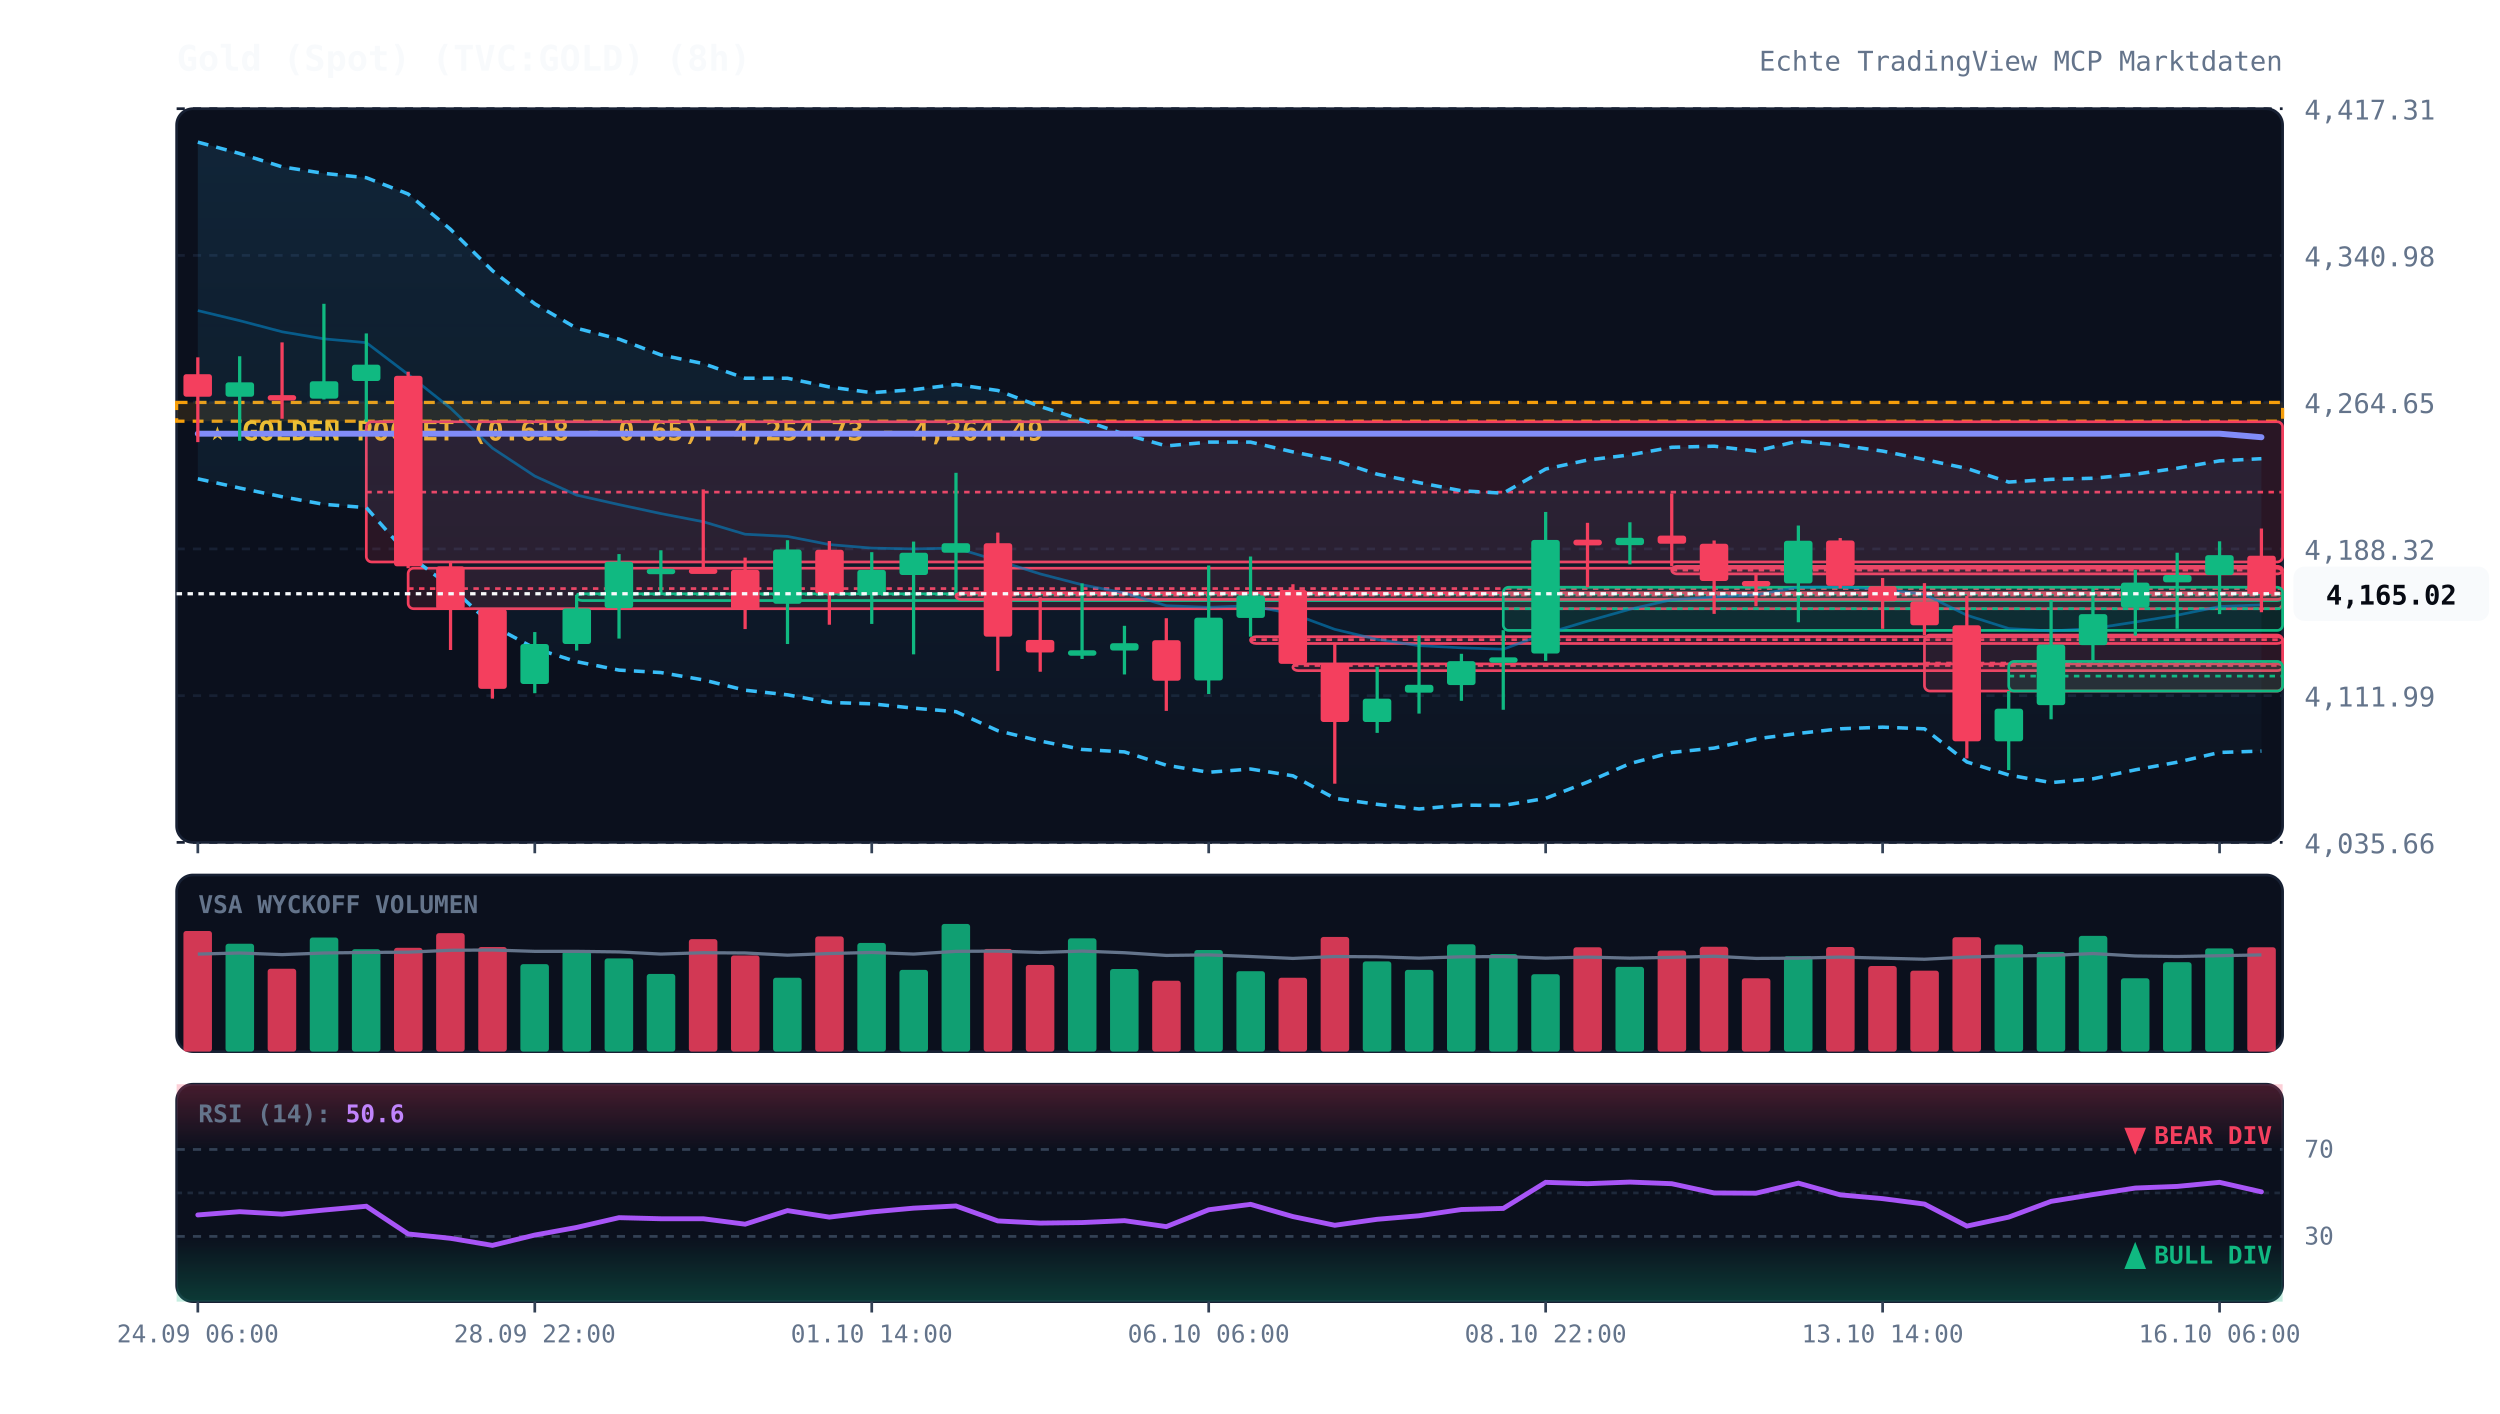
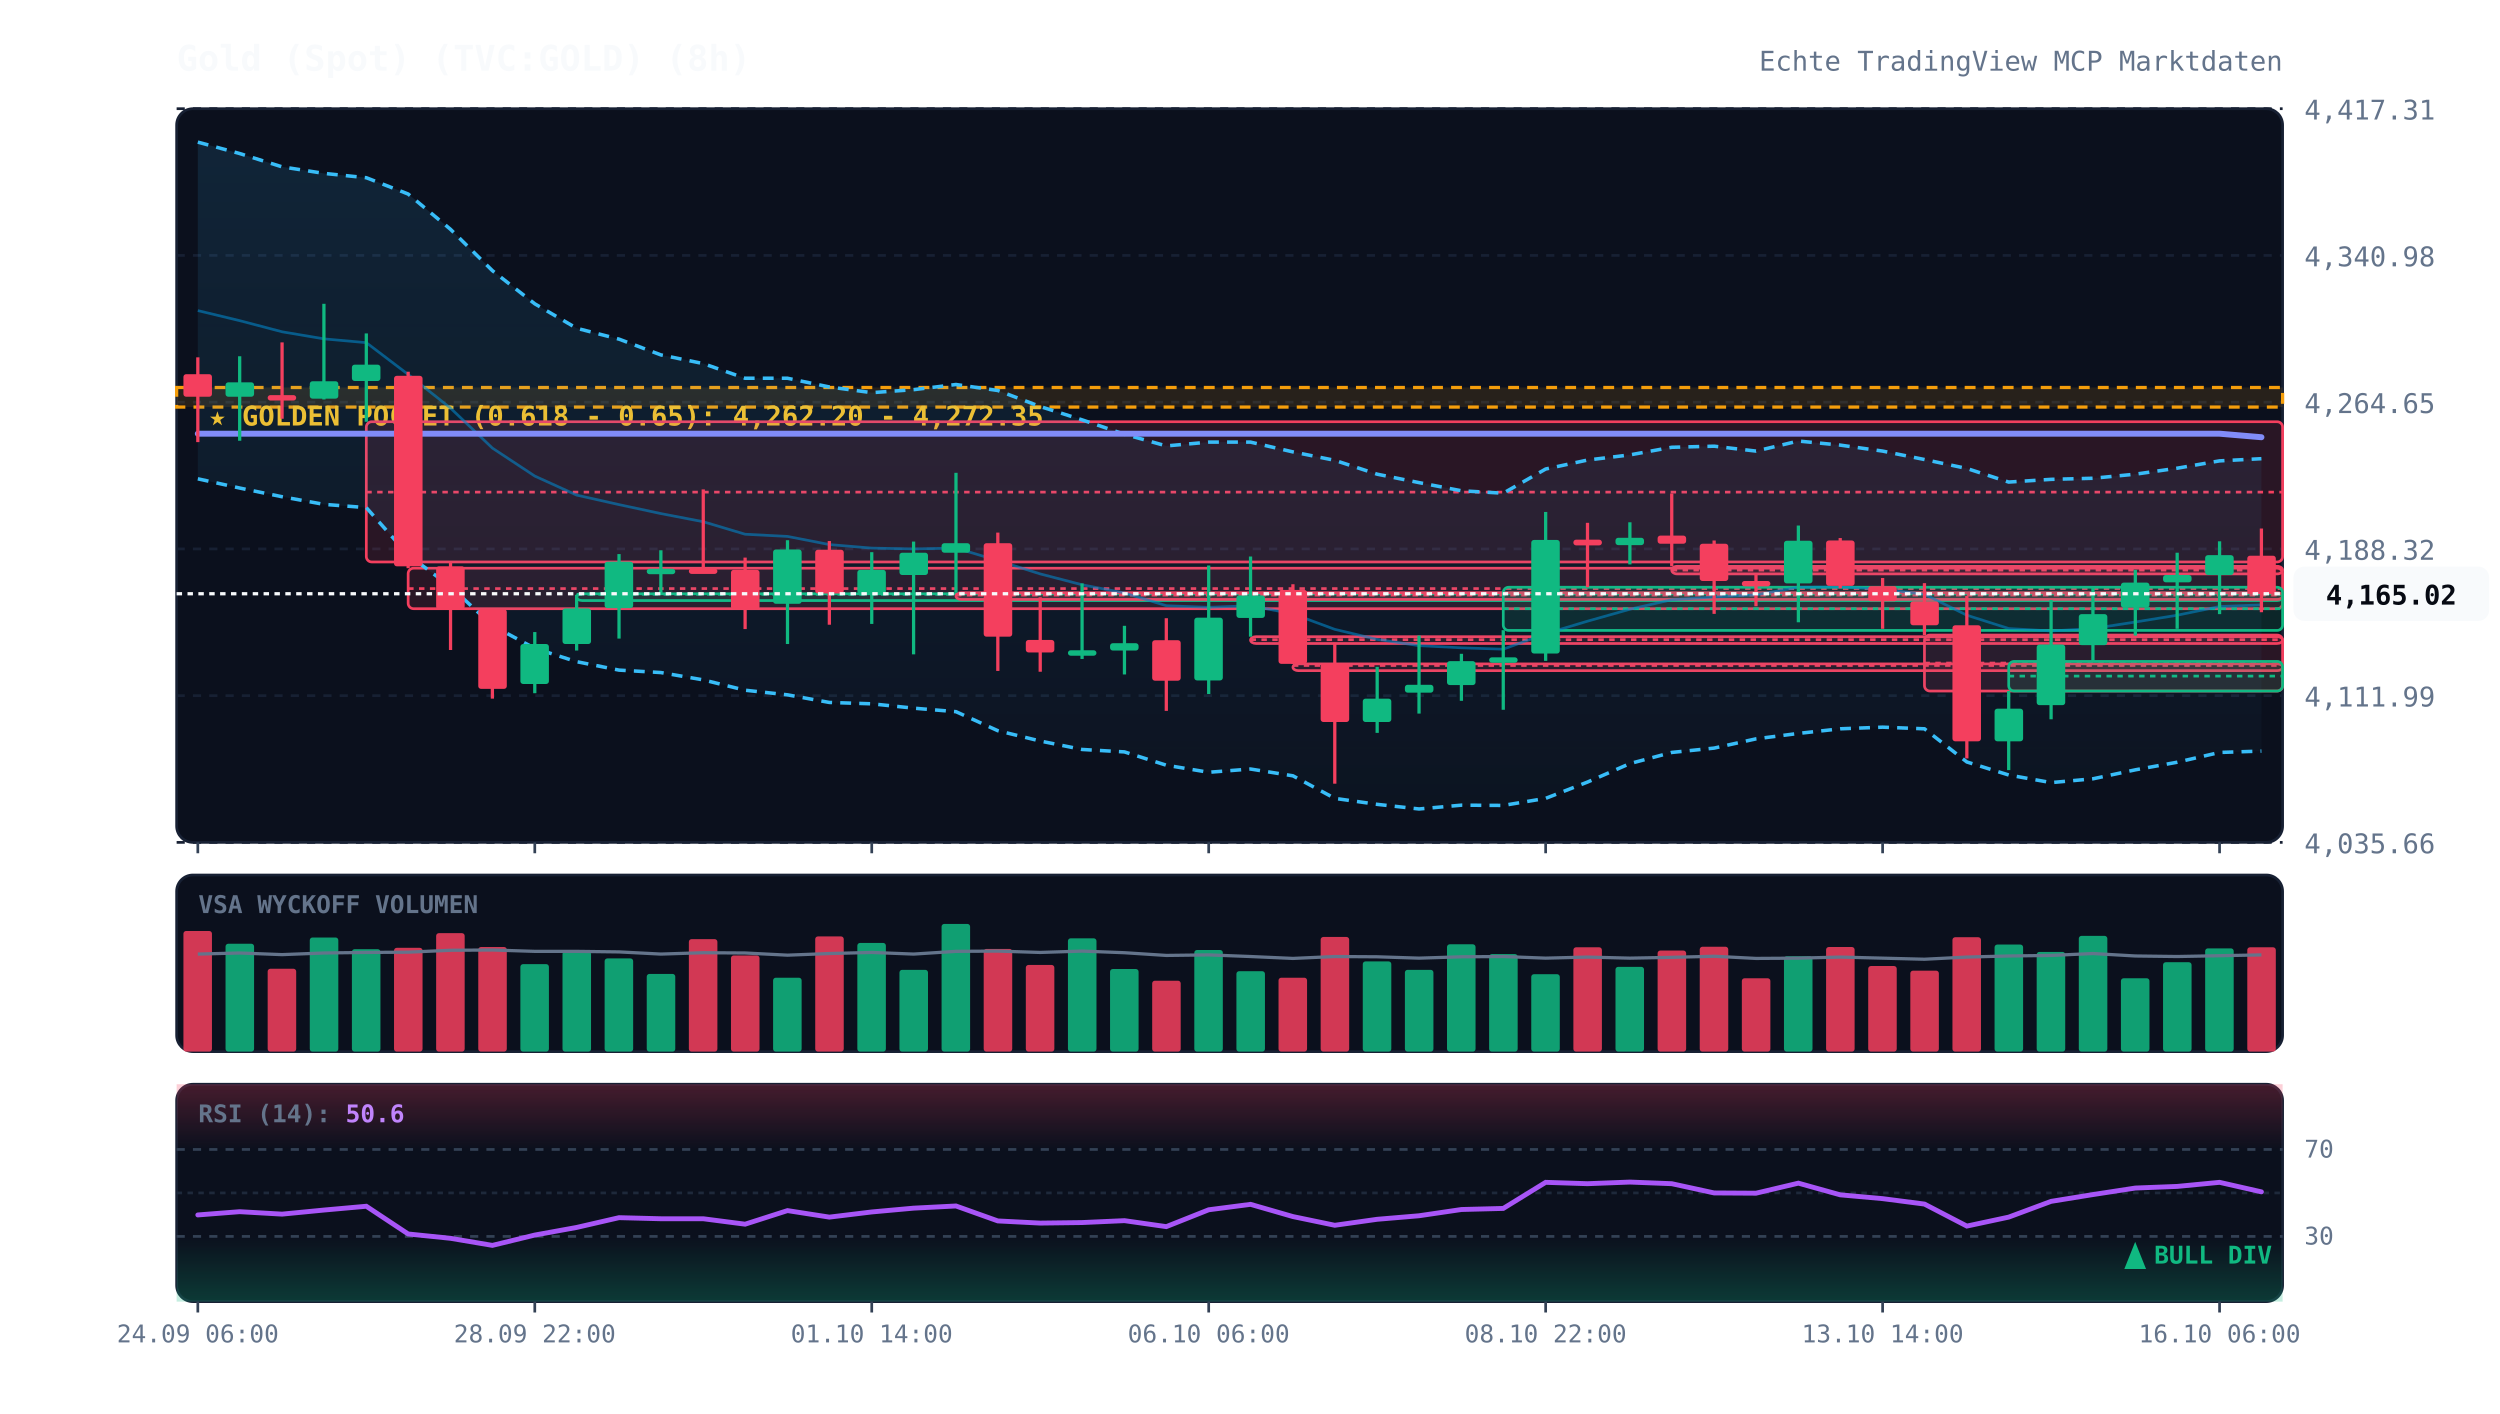
<svg xmlns="http://www.w3.org/2000/svg" viewBox="0 0 920 520" width="100%" height="100%" style="background:#070a13; font-family:'JetBrains Mono', monospace;">
  <defs>
    <linearGradient id="cloud-grad" x1="0%" y1="0%" x2="0%" y2="100%">
      <stop offset="0%" stop-color="#38bdf8" stop-opacity="0.12" />
      <stop offset="100%" stop-color="#38bdf8" stop-opacity="0.02" />
    </linearGradient>
    <linearGradient id="rsi-overbought" x1="0%" y1="0%" x2="0%" y2="100%">
      <stop offset="0%" stop-color="#f43f5e" stop-opacity="0.25" />
      <stop offset="100%" stop-color="#f43f5e" stop-opacity="0.0" />
    </linearGradient>
    <linearGradient id="rsi-oversold" x1="0%" y1="0%" x2="0%" y2="100%">
      <stop offset="0%" stop-color="#10b981" stop-opacity="0.0" />
      <stop offset="100%" stop-color="#10b981" stop-opacity="0.25" />
    </linearGradient>
  </defs>
  <rect x="65" y="40" width="775" height="270" fill="#0b101d" rx="6" stroke="#172033" stroke-width="1" />
  <rect x="65" y="322" width="775" height="65" fill="#0b101d" rx="6" stroke="#172033" stroke-width="1" />
  <rect x="65" y="399" width="775" height="80" fill="#0b101d" rx="6" stroke="#172033" stroke-width="1" />
  <line x1="65" y1="310.0" x2="840" y2="310.0" stroke="#172033" stroke-dasharray="3,3" stroke-width="1" />
  <text x="848" y="314.0" fill="#64748b" font-size="10" text-anchor="start">4,035.66</text>
  <line x1="65" y1="256.0" x2="840" y2="256.0" stroke="#172033" stroke-dasharray="3,3" stroke-width="1" />
  <text x="848" y="260.0" fill="#64748b" font-size="10" text-anchor="start">4,111.99</text>
  <line x1="65" y1="202.0" x2="840" y2="202.0" stroke="#172033" stroke-dasharray="3,3" stroke-width="1" />
  <text x="848" y="206.0" fill="#64748b" font-size="10" text-anchor="start">4,188.32</text>
  <line x1="65" y1="148.0" x2="840" y2="148.0" stroke="#172033" stroke-dasharray="3,3" stroke-width="1" />
  <text x="848" y="152.0" fill="#64748b" font-size="10" text-anchor="start">4,264.65</text>
  <line x1="65" y1="94.0" x2="840" y2="94.0" stroke="#172033" stroke-dasharray="3,3" stroke-width="1" />
  <text x="848" y="98.0" fill="#64748b" font-size="10" text-anchor="start">4,340.98</text>
  <line x1="65" y1="40.0" x2="840" y2="40.0" stroke="#172033" stroke-dasharray="3,3" stroke-width="1" />
  <text x="848" y="44.0" fill="#64748b" font-size="10" text-anchor="start">4,417.31</text>
-   <rect x="65" y="148.1" width="775" height="6.9" fill="rgba(245, 158, 11, 0.12)" stroke="#f59e0b" stroke-dasharray="4,3" stroke-width="1.2" />
-   <text x="77" y="162.1" fill="#fbbf24" font-size="10" font-weight="bold">★ GOLDEN POCKET (0.618 - 0.65): 4,254.73 - 4,264.49</text>
+   <rect x="65" y="142.6" width="775" height="7.2" fill="rgba(245, 158, 11, 0.12)" stroke="#f59e0b" stroke-dasharray="4,3" stroke-width="1.2" />
+   <text x="77" y="156.6" fill="#fbbf24" font-size="10" font-weight="bold">★ GOLDEN POCKET (0.618 - 0.65): 4,262.20 - 4,272.35</text>
  <rect x="134.8" y="155.2" width="705.2" height="51.6" fill="rgba(244, 63, 94, 0.13)" stroke="#f43f5e" stroke-width="1" rx="2" />
  <line x1="134.8" y1="181.1" x2="840" y2="181.1" stroke="#f43f5e" stroke-dasharray="2,2" stroke-width="1" />
  <rect x="150.2" y="209.1" width="689.8" height="14.9" fill="rgba(244, 63, 94, 0.13)" stroke="#f43f5e" stroke-width="1" rx="2" />
  <line x1="150.2" y1="216.6" x2="840" y2="216.6" stroke="#f43f5e" stroke-dasharray="2,2" stroke-width="1" />
  <rect x="212.2" y="218.5" width="627.8" height="2.5" fill="rgba(16, 185, 129, 0.13)" stroke="#10b981" stroke-width="1" rx="2" />
  <line x1="212.2" y1="218.7" x2="840" y2="218.7" stroke="#10b981" stroke-dasharray="2,2" stroke-width="1" />
  <rect x="351.8" y="218.1" width="488.2" height="2.5" fill="rgba(244, 63, 94, 0.13)" stroke="#f43f5e" stroke-width="1" rx="2" />
  <line x1="351.8" y1="219.0" x2="840" y2="219.0" stroke="#f43f5e" stroke-dasharray="2,2" stroke-width="1" />
  <rect x="460.2" y="234.3" width="379.8" height="2.5" fill="rgba(244, 63, 94, 0.13)" stroke="#f43f5e" stroke-width="1" rx="2" />
  <line x1="460.2" y1="235.4" x2="840" y2="235.4" stroke="#f43f5e" stroke-dasharray="2,2" stroke-width="1" />
  <rect x="475.8" y="244.3" width="364.2" height="2.5" fill="rgba(244, 63, 94, 0.13)" stroke="#f43f5e" stroke-width="1" rx="2" />
  <line x1="475.8" y1="244.9" x2="840" y2="244.9" stroke="#f43f5e" stroke-dasharray="2,2" stroke-width="1" />
  <rect x="553.2" y="216.1" width="286.8" height="15.9" fill="rgba(16, 185, 129, 0.13)" stroke="#10b981" stroke-width="1" rx="2" />
  <line x1="553.2" y1="224.0" x2="840" y2="224.0" stroke="#10b981" stroke-dasharray="2,2" stroke-width="1" />
  <rect x="615.2" y="208.4" width="224.8" height="2.8" fill="rgba(244, 63, 94, 0.13)" stroke="#f43f5e" stroke-width="1" rx="2" />
  <line x1="615.2" y1="209.8" x2="840" y2="209.8" stroke="#f43f5e" stroke-dasharray="2,2" stroke-width="1" />
  <rect x="708.2" y="233.7" width="131.8" height="20.6" fill="rgba(244, 63, 94, 0.13)" stroke="#f43f5e" stroke-width="1" rx="2" />
  <line x1="708.2" y1="244.0" x2="840" y2="244.0" stroke="#f43f5e" stroke-dasharray="2,2" stroke-width="1" />
  <rect x="739.2" y="243.4" width="100.8" height="10.9" fill="rgba(16, 185, 129, 0.13)" stroke="#10b981" stroke-width="1" rx="2" />
  <line x1="739.2" y1="248.8" x2="840" y2="248.8" stroke="#10b981" stroke-dasharray="2,2" stroke-width="1" />
  <polygon points="72.8,52.3 88.2,56.5 103.8,61.4 119.2,63.8 134.8,65.4 150.2,71.4 165.8,84.4 181.2,99.6 196.8,111.8 212.2,120.8 227.8,124.8 243.2,130.6 258.8,133.8 274.2,139.2 289.8,139.2 305.2,142.4 320.8,144.5 336.2,143.4 351.8,141.5 367.2,143.7 382.8,149.6 398.2,154.5 413.8,159.8 429.2,164.1 444.8,162.7 460.2,162.7 475.8,166.3 491.2,169.4 506.8,174.5 522.2,177.6 537.8,180.6 553.2,181.5 568.8,172.6 584.2,169.3 599.8,167.4 615.2,164.6 630.8,164.2 646.2,166.0 661.8,162.3 677.2,163.8 692.8,166.0 708.2,169.1 723.8,172.4 739.2,177.4 754.8,176.4 770.2,176.0 785.8,174.5 801.2,172.3 816.8,169.6 832.2,168.8 832.2,276.4 816.8,276.9 801.2,280.5 785.8,283.3 770.2,286.6 754.8,288.0 739.2,285.2 723.8,280.4 708.2,268.2 692.8,267.6 677.2,268.2 661.8,269.9 646.2,271.9 630.8,275.3 615.2,276.9 599.8,281.0 584.2,287.8 568.8,293.8 553.2,296.4 537.8,296.3 522.2,297.7 506.8,296.0 491.2,293.8 475.8,285.5 460.2,283.0 444.8,284.2 429.2,281.6 413.8,276.7 398.2,275.8 382.8,272.7 367.2,268.9 351.8,261.9 336.2,260.6 320.8,259.0 305.2,258.5 289.8,255.7 274.2,254.0 258.8,250.2 243.2,247.5 227.8,246.6 212.2,243.5 196.8,238.6 181.2,230.2 165.8,215.9 150.2,204.2 134.8,186.8 119.2,185.6 103.8,182.8 88.2,179.6 72.8,176.2" fill="url(#cloud-grad)" />
  <polyline points="72.8,52.3 88.2,56.5 103.8,61.4 119.2,63.8 134.8,65.4 150.2,71.4 165.8,84.4 181.2,99.6 196.8,111.8 212.2,120.8 227.8,124.8 243.2,130.6 258.8,133.8 274.2,139.2 289.8,139.2 305.2,142.4 320.8,144.5 336.2,143.4 351.8,141.5 367.2,143.7 382.8,149.6 398.2,154.5 413.8,159.8 429.2,164.1 444.8,162.7 460.2,162.7 475.8,166.3 491.2,169.4 506.8,174.5 522.2,177.6 537.8,180.6 553.2,181.5 568.8,172.6 584.2,169.3 599.8,167.4 615.2,164.6 630.8,164.2 646.2,166.0 661.8,162.3 677.2,163.8 692.8,166.0 708.2,169.1 723.8,172.4 739.2,177.4 754.8,176.4 770.2,176.0 785.8,174.5 801.2,172.3 816.8,169.6 832.2,168.8" fill="none" stroke="#38bdf8" stroke-width="1.3" stroke-dasharray="4,3" />
  <polyline points="72.8,176.2 88.2,179.6 103.8,182.8 119.2,185.6 134.8,186.8 150.2,204.2 165.8,215.9 181.2,230.2 196.8,238.6 212.2,243.5 227.8,246.6 243.2,247.5 258.8,250.2 274.2,254.0 289.8,255.7 305.2,258.5 320.8,259.0 336.2,260.6 351.8,261.9 367.2,268.9 382.8,272.7 398.2,275.8 413.8,276.7 429.2,281.6 444.8,284.2 460.2,283.0 475.8,285.5 491.2,293.8 506.8,296.0 522.2,297.7 537.8,296.3 553.2,296.4 568.8,293.8 584.2,287.8 599.8,281.0 615.2,276.9 630.8,275.3 646.2,271.9 661.8,269.9 677.2,268.2 692.8,267.6 708.2,268.2 723.8,280.4 739.2,285.2 754.8,288.0 770.2,286.6 785.8,283.3 801.2,280.5 816.8,276.9 832.2,276.4" fill="none" stroke="#38bdf8" stroke-width="1.3" stroke-dasharray="4,3" />
  <polyline points="72.8,114.3 88.2,118.0 103.8,122.1 119.2,124.7 134.8,126.1 150.2,137.8 165.8,150.2 181.2,164.9 196.8,175.2 212.2,182.2 227.8,185.7 243.2,189.0 258.8,192.0 274.2,196.6 289.8,197.4 305.2,200.4 320.8,201.7 336.2,202.0 351.8,201.7 367.2,206.3 382.8,211.2 398.2,215.2 413.8,218.2 429.2,222.9 444.8,223.5 460.2,222.9 475.8,225.9 491.2,231.6 506.8,235.3 522.2,237.6 537.8,238.4 553.2,238.9 568.8,233.2 584.2,228.6 599.8,224.2 615.2,220.7 630.8,219.7 646.2,218.9 661.8,216.1 677.2,216.0 692.8,216.8 708.2,218.7 723.8,226.4 739.2,231.3 754.8,232.2 770.2,231.3 785.8,228.9 801.2,226.4 816.8,223.2 832.2,222.6" fill="none" stroke="#0284c7" stroke-width="1.0" stroke-opacity="0.6" />
  <polyline points="72.8,159.6 88.2,159.6 103.8,159.6 119.2,159.6 134.8,159.6 150.2,159.6 165.8,159.6 181.2,159.6 196.8,159.6 212.2,159.6 227.8,159.6 243.2,159.6 258.8,159.6 274.2,159.6 289.8,159.6 305.2,159.6 320.8,159.6 336.2,159.6 351.8,159.6 367.2,159.6 382.8,159.6 398.2,159.6 413.8,159.6 429.2,159.6 444.8,159.6 460.2,159.6 475.8,159.6 491.2,159.6 506.8,159.6 522.2,159.6 537.8,159.6 553.2,159.6 568.8,159.6 584.2,159.6 599.8,159.6 615.2,159.6 630.8,159.6 646.2,159.6 661.8,159.6 677.2,159.6 692.8,159.6 708.2,159.6 723.8,159.6 739.2,159.6 754.8,159.6 770.2,159.6 785.8,159.6 801.2,159.6 816.8,159.6 832.2,160.9" fill="none" stroke="#818cf8" stroke-width="2.2" stroke-linecap="round" />
  <line x1="72.8" y1="131.5" x2="72.8" y2="162.7" stroke="#f43f5e" stroke-width="1.2" />
  <rect x="67.5" y="137.7" width="10.5" height="8.3" fill="#f43f5e" rx="1" />
  <line x1="88.2" y1="131.1" x2="88.2" y2="162.2" stroke="#10b981" stroke-width="1.2" />
  <rect x="83.0" y="140.7" width="10.5" height="5.3" fill="#10b981" rx="1" />
  <line x1="103.8" y1="126.0" x2="103.8" y2="154.1" stroke="#f43f5e" stroke-width="1.2" />
  <rect x="98.5" y="145.4" width="10.5" height="2.0" fill="#f43f5e" rx="1" />
  <line x1="119.2" y1="111.8" x2="119.2" y2="147.0" stroke="#10b981" stroke-width="1.2" />
  <rect x="114.0" y="140.3" width="10.5" height="6.4" fill="#10b981" rx="1" />
  <line x1="134.8" y1="122.7" x2="134.8" y2="155.2" stroke="#10b981" stroke-width="1.2" />
  <rect x="129.5" y="134.2" width="10.5" height="6.0" fill="#10b981" rx="1" />
  <line x1="150.2" y1="136.8" x2="150.2" y2="209.1" stroke="#f43f5e" stroke-width="1.2" />
  <rect x="145.0" y="138.3" width="10.5" height="70.1" fill="#f43f5e" rx="1" />
  <line x1="165.8" y1="206.9" x2="165.8" y2="239.2" stroke="#f43f5e" stroke-width="1.2" />
  <rect x="160.5" y="208.4" width="10.5" height="15.8" fill="#f43f5e" rx="1" />
  <line x1="181.2" y1="224.0" x2="181.2" y2="257.1" stroke="#f43f5e" stroke-width="1.2" />
  <rect x="176.0" y="224.2" width="10.5" height="29.3" fill="#f43f5e" rx="1" />
  <line x1="196.8" y1="232.6" x2="196.8" y2="255.1" stroke="#10b981" stroke-width="1.2" />
  <rect x="191.5" y="237.0" width="10.5" height="14.7" fill="#10b981" rx="1" />
  <line x1="212.2" y1="218.9" x2="212.2" y2="239.4" stroke="#10b981" stroke-width="1.2" />
  <rect x="207.0" y="223.9" width="10.5" height="13.1" fill="#10b981" rx="1" />
  <line x1="227.8" y1="203.9" x2="227.8" y2="235.0" stroke="#10b981" stroke-width="1.2" />
  <rect x="222.5" y="206.7" width="10.5" height="17.1" fill="#10b981" rx="1" />
  <line x1="243.2" y1="202.5" x2="243.2" y2="218.5" stroke="#10b981" stroke-width="1.2" />
  <rect x="238.0" y="209.3" width="10.5" height="2.0" fill="#10b981" rx="1" />
  <line x1="258.8" y1="180.1" x2="258.8" y2="210.9" stroke="#f43f5e" stroke-width="1.2" />
  <rect x="253.5" y="209.2" width="10.5" height="2.0" fill="#f43f5e" rx="1" />
  <line x1="274.2" y1="205.2" x2="274.2" y2="231.5" stroke="#f43f5e" stroke-width="1.2" />
  <rect x="269.0" y="209.7" width="10.5" height="14.6" fill="#f43f5e" rx="1" />
  <line x1="289.8" y1="198.8" x2="289.8" y2="237.0" stroke="#10b981" stroke-width="1.2" />
  <rect x="284.5" y="202.2" width="10.5" height="20.0" fill="#10b981" rx="1" />
  <line x1="305.2" y1="199.1" x2="305.2" y2="229.9" stroke="#f43f5e" stroke-width="1.2" />
  <rect x="300.0" y="202.3" width="10.5" height="16.1" fill="#f43f5e" rx="1" />
  <line x1="320.8" y1="203.2" x2="320.8" y2="229.6" stroke="#10b981" stroke-width="1.2" />
  <rect x="315.5" y="209.7" width="10.5" height="8.8" fill="#10b981" rx="1" />
  <line x1="336.2" y1="199.3" x2="336.2" y2="240.8" stroke="#10b981" stroke-width="1.2" />
  <rect x="331.0" y="203.4" width="10.5" height="8.2" fill="#10b981" rx="1" />
  <line x1="351.8" y1="174.0" x2="351.8" y2="218.1" stroke="#10b981" stroke-width="1.2" />
  <rect x="346.5" y="199.9" width="10.5" height="3.5" fill="#10b981" rx="1" />
  <line x1="367.2" y1="196.0" x2="367.2" y2="246.9" stroke="#f43f5e" stroke-width="1.2" />
  <rect x="362.0" y="199.9" width="10.5" height="34.4" fill="#f43f5e" rx="1" />
  <line x1="382.8" y1="219.8" x2="382.8" y2="247.2" stroke="#f43f5e" stroke-width="1.2" />
  <rect x="377.5" y="235.5" width="10.5" height="4.6" fill="#f43f5e" rx="1" />
  <line x1="398.2" y1="214.7" x2="398.2" y2="242.5" stroke="#10b981" stroke-width="1.2" />
  <rect x="393.0" y="239.3" width="10.5" height="2.0" fill="#10b981" rx="1" />
  <line x1="413.8" y1="230.3" x2="413.8" y2="248.2" stroke="#10b981" stroke-width="1.2" />
  <rect x="408.5" y="236.7" width="10.5" height="2.7" fill="#10b981" rx="1" />
  <line x1="429.2" y1="227.5" x2="429.2" y2="261.6" stroke="#f43f5e" stroke-width="1.2" />
  <rect x="424.0" y="235.6" width="10.5" height="14.9" fill="#f43f5e" rx="1" />
  <line x1="444.8" y1="208.1" x2="444.8" y2="255.4" stroke="#10b981" stroke-width="1.2" />
  <rect x="439.5" y="227.3" width="10.5" height="23.1" fill="#10b981" rx="1" />
  <line x1="460.2" y1="204.8" x2="460.2" y2="234.3" stroke="#10b981" stroke-width="1.2" />
  <rect x="455.0" y="219.1" width="10.5" height="8.3" fill="#10b981" rx="1" />
  <line x1="475.8" y1="215.0" x2="475.8" y2="244.3" stroke="#f43f5e" stroke-width="1.2" />
  <rect x="470.5" y="217.1" width="10.5" height="27.2" fill="#f43f5e" rx="1" />
  <line x1="491.2" y1="236.5" x2="491.2" y2="288.4" stroke="#f43f5e" stroke-width="1.2" />
  <rect x="486.0" y="244.2" width="10.5" height="21.5" fill="#f43f5e" rx="1" />
  <line x1="506.8" y1="245.4" x2="506.8" y2="269.7" stroke="#10b981" stroke-width="1.2" />
  <rect x="501.5" y="257.1" width="10.5" height="8.6" fill="#10b981" rx="1" />
  <line x1="522.2" y1="233.9" x2="522.2" y2="262.6" stroke="#10b981" stroke-width="1.2" />
  <rect x="517.0" y="252.0" width="10.5" height="2.9" fill="#10b981" rx="1" />
  <line x1="537.8" y1="240.6" x2="537.8" y2="257.9" stroke="#10b981" stroke-width="1.2" />
  <rect x="532.5" y="243.3" width="10.5" height="8.8" fill="#10b981" rx="1" />
  <line x1="553.2" y1="231.9" x2="553.2" y2="261.2" stroke="#10b981" stroke-width="1.2" />
  <rect x="548.0" y="241.9" width="10.5" height="2.0" fill="#10b981" rx="1" />
  <line x1="568.8" y1="188.4" x2="568.8" y2="243.2" stroke="#10b981" stroke-width="1.2" />
  <rect x="563.5" y="198.7" width="10.5" height="41.8" fill="#10b981" rx="1" />
  <line x1="584.2" y1="192.4" x2="584.2" y2="216.1" stroke="#f43f5e" stroke-width="1.2" />
  <rect x="579.0" y="198.6" width="10.5" height="2.1" fill="#f43f5e" rx="1" />
  <line x1="599.8" y1="192.2" x2="599.8" y2="207.7" stroke="#10b981" stroke-width="1.2" />
  <rect x="594.5" y="197.9" width="10.5" height="2.7" fill="#10b981" rx="1" />
  <line x1="615.2" y1="181.6" x2="615.2" y2="208.4" stroke="#f43f5e" stroke-width="1.2" />
  <rect x="610.0" y="197.1" width="10.5" height="3.0" fill="#f43f5e" rx="1" />
  <line x1="630.8" y1="198.9" x2="630.8" y2="225.9" stroke="#f43f5e" stroke-width="1.2" />
  <rect x="625.5" y="200.1" width="10.5" height="13.7" fill="#f43f5e" rx="1" />
  <line x1="646.2" y1="211.2" x2="646.2" y2="223.1" stroke="#f43f5e" stroke-width="1.2" />
  <rect x="641.0" y="213.8" width="10.5" height="2.0" fill="#f43f5e" rx="1" />
  <line x1="661.8" y1="193.4" x2="661.8" y2="229.0" stroke="#10b981" stroke-width="1.2" />
  <rect x="656.5" y="199.0" width="10.5" height="15.7" fill="#10b981" rx="1" />
  <line x1="677.2" y1="198.0" x2="677.2" y2="216.5" stroke="#f43f5e" stroke-width="1.2" />
  <rect x="672.0" y="198.9" width="10.5" height="16.7" fill="#f43f5e" rx="1" />
  <line x1="692.8" y1="212.7" x2="692.8" y2="231.4" stroke="#f43f5e" stroke-width="1.2" />
  <rect x="687.5" y="215.7" width="10.5" height="5.6" fill="#f43f5e" rx="1" />
  <line x1="708.2" y1="214.6" x2="708.2" y2="233.7" stroke="#f43f5e" stroke-width="1.2" />
  <rect x="703.0" y="221.3" width="10.5" height="8.8" fill="#f43f5e" rx="1" />
  <line x1="723.8" y1="219.3" x2="723.8" y2="279.1" stroke="#f43f5e" stroke-width="1.2" />
  <rect x="718.5" y="230.1" width="10.5" height="42.7" fill="#f43f5e" rx="1" />
  <line x1="739.2" y1="254.3" x2="739.2" y2="283.4" stroke="#10b981" stroke-width="1.2" />
  <rect x="734.0" y="260.8" width="10.5" height="12.0" fill="#10b981" rx="1" />
  <line x1="754.8" y1="220.8" x2="754.8" y2="264.7" stroke="#10b981" stroke-width="1.2" />
  <rect x="749.5" y="237.2" width="10.5" height="22.3" fill="#10b981" rx="1" />
  <line x1="770.2" y1="216.0" x2="770.2" y2="243.4" stroke="#10b981" stroke-width="1.2" />
  <rect x="765.0" y="226.0" width="10.5" height="11.4" fill="#10b981" rx="1" />
  <line x1="785.8" y1="209.7" x2="785.8" y2="233.9" stroke="#10b981" stroke-width="1.2" />
  <rect x="780.5" y="214.4" width="10.5" height="9.2" fill="#10b981" rx="1" />
  <line x1="801.2" y1="203.4" x2="801.2" y2="231.4" stroke="#10b981" stroke-width="1.2" />
  <rect x="796.0" y="211.6" width="10.5" height="2.7" fill="#10b981" rx="1" />
  <line x1="816.8" y1="199.2" x2="816.8" y2="226.0" stroke="#10b981" stroke-width="1.2" />
  <rect x="811.5" y="204.3" width="10.5" height="7.3" fill="#10b981" rx="1" />
  <line x1="832.2" y1="194.5" x2="832.2" y2="225.3" stroke="#f43f5e" stroke-width="1.2" />
  <rect x="827.0" y="204.5" width="10.5" height="14.0" fill="#f43f5e" rx="1" />
  <line x1="65" y1="218.5" x2="840" y2="218.5" stroke="#f8fafc" stroke-width="1.2" stroke-dasharray="2,2" />
  <rect x="844" y="208.5" width="72" height="20" fill="#f8fafc" rx="4" />
  <text x="880" y="222.5" fill="#070a13" font-size="10" font-weight="bold" text-anchor="middle">4,165.02</text>
  <text x="73" y="336" fill="#64748b" font-size="9" font-weight="bold">VSA WYCKOFF VOLUMEN</text>
  <rect x="67.5" y="342.6" width="10.5" height="44.4" fill="#f43f5e" opacity="0.85" rx="1" />
  <rect x="83.0" y="347.3" width="10.5" height="39.7" fill="#10b981" opacity="0.85" rx="1" />
  <rect x="98.5" y="356.5" width="10.5" height="30.5" fill="#f43f5e" opacity="0.85" rx="1" />
  <rect x="114.0" y="345.0" width="10.5" height="42.0" fill="#10b981" opacity="0.85" rx="1" />
  <rect x="129.5" y="349.3" width="10.5" height="37.7" fill="#10b981" opacity="0.85" rx="1" />
  <rect x="145.0" y="348.8" width="10.5" height="38.2" fill="#f43f5e" opacity="0.85" rx="1" />
  <rect x="160.5" y="343.4" width="10.5" height="43.6" fill="#f43f5e" opacity="0.85" rx="1" />
  <rect x="176.0" y="348.5" width="10.5" height="38.5" fill="#f43f5e" opacity="0.85" rx="1" />
  <rect x="191.5" y="354.8" width="10.5" height="32.2" fill="#10b981" opacity="0.85" rx="1" />
  <rect x="207.0" y="350.1" width="10.5" height="36.9" fill="#10b981" opacity="0.85" rx="1" />
  <rect x="222.5" y="352.7" width="10.5" height="34.3" fill="#10b981" opacity="0.85" rx="1" />
  <rect x="238.0" y="358.4" width="10.5" height="28.6" fill="#10b981" opacity="0.85" rx="1" />
  <rect x="253.5" y="345.6" width="10.5" height="41.4" fill="#f43f5e" opacity="0.85" rx="1" />
  <rect x="269.0" y="351.6" width="10.5" height="35.4" fill="#f43f5e" opacity="0.85" rx="1" />
  <rect x="284.5" y="359.8" width="10.5" height="27.2" fill="#10b981" opacity="0.85" rx="1" />
  <rect x="300.0" y="344.6" width="10.5" height="42.4" fill="#f43f5e" opacity="0.85" rx="1" />
  <rect x="315.5" y="347.0" width="10.5" height="40.0" fill="#10b981" opacity="0.85" rx="1" />
  <rect x="331.0" y="356.9" width="10.5" height="30.1" fill="#10b981" opacity="0.85" rx="1" />
  <rect x="346.5" y="340.0" width="10.5" height="47.0" fill="#10b981" opacity="0.85" rx="1" />
  <rect x="362.0" y="349.2" width="10.5" height="37.8" fill="#f43f5e" opacity="0.85" rx="1" />
  <rect x="377.5" y="355.1" width="10.5" height="31.9" fill="#f43f5e" opacity="0.85" rx="1" />
  <rect x="393.0" y="345.3" width="10.5" height="41.7" fill="#10b981" opacity="0.85" rx="1" />
  <rect x="408.5" y="356.6" width="10.5" height="30.4" fill="#10b981" opacity="0.85" rx="1" />
  <rect x="424.0" y="360.9" width="10.5" height="26.1" fill="#f43f5e" opacity="0.85" rx="1" />
  <rect x="439.5" y="349.6" width="10.5" height="37.4" fill="#10b981" opacity="0.85" rx="1" />
  <rect x="455.0" y="357.4" width="10.5" height="29.6" fill="#10b981" opacity="0.85" rx="1" />
  <rect x="470.5" y="359.8" width="10.5" height="27.2" fill="#f43f5e" opacity="0.85" rx="1" />
  <rect x="486.0" y="344.8" width="10.5" height="42.2" fill="#f43f5e" opacity="0.85" rx="1" />
  <rect x="501.5" y="353.8" width="10.5" height="33.2" fill="#10b981" opacity="0.85" rx="1" />
  <rect x="517.0" y="356.9" width="10.5" height="30.1" fill="#10b981" opacity="0.85" rx="1" />
  <rect x="532.5" y="347.5" width="10.5" height="39.5" fill="#10b981" opacity="0.85" rx="1" />
  <rect x="548.0" y="351.1" width="10.5" height="35.9" fill="#10b981" opacity="0.85" rx="1" />
  <rect x="563.5" y="358.5" width="10.5" height="28.5" fill="#10b981" opacity="0.85" rx="1" />
  <rect x="579.0" y="348.6" width="10.5" height="38.4" fill="#f43f5e" opacity="0.85" rx="1" />
  <rect x="594.5" y="355.8" width="10.5" height="31.2" fill="#10b981" opacity="0.85" rx="1" />
  <rect x="610.0" y="349.8" width="10.5" height="37.2" fill="#f43f5e" opacity="0.85" rx="1" />
  <rect x="625.5" y="348.4" width="10.5" height="38.6" fill="#f43f5e" opacity="0.85" rx="1" />
  <rect x="641.0" y="360.0" width="10.5" height="27.0" fill="#f43f5e" opacity="0.85" rx="1" />
  <rect x="656.5" y="351.9" width="10.5" height="35.1" fill="#10b981" opacity="0.85" rx="1" />
  <rect x="672.0" y="348.5" width="10.5" height="38.5" fill="#f43f5e" opacity="0.85" rx="1" />
  <rect x="687.5" y="355.5" width="10.5" height="31.5" fill="#f43f5e" opacity="0.85" rx="1" />
  <rect x="703.0" y="357.2" width="10.5" height="29.8" fill="#f43f5e" opacity="0.85" rx="1" />
  <rect x="718.5" y="344.9" width="10.5" height="42.1" fill="#f43f5e" opacity="0.85" rx="1" />
  <rect x="734.0" y="347.6" width="10.5" height="39.4" fill="#10b981" opacity="0.85" rx="1" />
  <rect x="749.5" y="350.3" width="10.5" height="36.7" fill="#10b981" opacity="0.85" rx="1" />
  <rect x="765.0" y="344.4" width="10.5" height="42.6" fill="#10b981" opacity="0.85" rx="1" />
  <rect x="780.5" y="360.0" width="10.5" height="27.0" fill="#10b981" opacity="0.85" rx="1" />
  <rect x="796.0" y="354.1" width="10.5" height="32.9" fill="#10b981" opacity="0.85" rx="1" />
  <rect x="811.5" y="349.0" width="10.5" height="38.0" fill="#10b981" opacity="0.85" rx="1" />
  <rect x="827.0" y="348.6" width="10.5" height="38.4" fill="#f43f5e" opacity="0.85" rx="1" />
  <polyline points="72.8,351.1 88.2,350.7 103.8,351.3 119.2,350.7 134.8,350.5 150.2,350.4 165.8,349.7 181.2,349.6 196.8,350.1 212.2,350.1 227.8,350.3 243.2,351.1 258.8,350.6 274.2,350.7 289.8,351.5 305.2,350.9 320.8,350.5 336.2,351.1 351.8,350.1 367.2,350.0 382.8,350.5 398.2,350.0 413.8,350.6 429.2,351.6 444.8,351.4 460.2,352.0 475.8,352.7 491.2,352.0 506.8,352.1 522.2,352.6 537.8,352.1 553.2,352.0 568.8,352.6 584.2,352.2 599.8,352.6 615.2,352.3 630.8,351.9 646.2,352.7 661.8,352.6 677.2,352.2 692.8,352.6 708.2,353.0 723.8,352.2 739.2,351.8 754.8,351.6 770.2,350.9 785.8,351.8 801.2,352.0 816.8,351.7 832.2,351.4" fill="none" stroke="#64748b" stroke-width="1.2" />
  <rect x="65" y="399" width="775" height="24.0" fill="url(#rsi-overbought)" />
  <rect x="65" y="455.0" width="775" height="24.0" fill="url(#rsi-oversold)" />
  <line x1="65" y1="423.0" x2="840" y2="423.0" stroke="#334155" stroke-dasharray="3,3" stroke-width="1" />
  <text x="848" y="426.0" fill="#64748b" font-size="9">70</text>
  <line x1="65" y1="439.0" x2="840" y2="439.0" stroke="#1e293b" stroke-dasharray="2,2" stroke-width="1" />
  <line x1="65" y1="455.0" x2="840" y2="455.0" stroke="#334155" stroke-dasharray="3,3" stroke-width="1" />
  <text x="848" y="458.0" fill="#64748b" font-size="9">30</text>
  <polyline points="72.8,447.1 88.2,445.9 103.8,446.8 119.2,445.3 134.8,443.9 150.2,454.1 165.8,455.7 181.2,458.3 196.8,454.5 212.2,451.7 227.8,448.1 243.2,448.5 258.8,448.5 274.2,450.5 289.8,445.5 305.2,447.9 320.8,446.0 336.2,444.6 351.8,443.8 367.2,449.3 382.8,450.1 398.2,449.9 413.8,449.2 429.2,451.4 444.8,445.2 460.2,443.2 475.8,447.7 491.2,450.9 506.8,448.7 522.2,447.4 537.8,445.1 553.2,444.7 568.8,435.1 584.2,435.6 599.8,435.0 615.2,435.6 630.8,439.0 646.2,439.1 661.8,435.4 677.2,439.7 692.8,441.1 708.2,443.1 723.8,451.2 739.2,447.9 754.8,442.1 770.2,439.6 785.8,437.2 801.2,436.6 816.8,435.1 832.2,438.6" fill="none" stroke="#a855f7" stroke-width="1.8" stroke-linecap="round" />
  <g transform="translate(785.75, 467)">
    <path d="M 0 -10 L 4 0 L -4 0 Z" fill="#10b981" />
    <text x="7" y="-2" fill="#10b981" font-size="9" font-weight="bold">BULL DIV</text>
  </g>
-   <g transform="translate(785.75, 415)">
-     <path d="M 0 10 L 4 0 L -4 0 Z" fill="#f43f5e" />
-     <text x="7" y="6" fill="#f43f5e" font-size="9" font-weight="bold">BEAR DIV</text>
-   </g>
  <text x="73" y="413" fill="#64748b" font-size="9" font-weight="bold">RSI (14): <tspan fill="#c084fc">50.6</tspan>
  </text>
  <line x1="72.8" y1="310" x2="72.8" y2="314" stroke="#334155" stroke-width="1" />
  <line x1="72.8" y1="479" x2="72.8" y2="483" stroke="#334155" stroke-width="1" />
  <text x="72.8" y="494" fill="#64748b" font-size="9" text-anchor="middle">24.09 06:00</text>
  <line x1="196.8" y1="310" x2="196.8" y2="314" stroke="#334155" stroke-width="1" />
  <line x1="196.8" y1="479" x2="196.8" y2="483" stroke="#334155" stroke-width="1" />
  <text x="196.8" y="494" fill="#64748b" font-size="9" text-anchor="middle">28.09 22:00</text>
  <line x1="320.8" y1="310" x2="320.8" y2="314" stroke="#334155" stroke-width="1" />
  <line x1="320.8" y1="479" x2="320.8" y2="483" stroke="#334155" stroke-width="1" />
  <text x="320.8" y="494" fill="#64748b" font-size="9" text-anchor="middle">01.10 14:00</text>
  <line x1="444.8" y1="310" x2="444.8" y2="314" stroke="#334155" stroke-width="1" />
  <line x1="444.8" y1="479" x2="444.8" y2="483" stroke="#334155" stroke-width="1" />
  <text x="444.8" y="494" fill="#64748b" font-size="9" text-anchor="middle">06.10 06:00</text>
  <line x1="568.8" y1="310" x2="568.8" y2="314" stroke="#334155" stroke-width="1" />
  <line x1="568.8" y1="479" x2="568.8" y2="483" stroke="#334155" stroke-width="1" />
  <text x="568.8" y="494" fill="#64748b" font-size="9" text-anchor="middle">08.10 22:00</text>
  <line x1="692.8" y1="310" x2="692.8" y2="314" stroke="#334155" stroke-width="1" />
  <line x1="692.8" y1="479" x2="692.8" y2="483" stroke="#334155" stroke-width="1" />
  <text x="692.8" y="494" fill="#64748b" font-size="9" text-anchor="middle">13.10 14:00</text>
  <line x1="816.8" y1="310" x2="816.8" y2="314" stroke="#334155" stroke-width="1" />
  <line x1="816.8" y1="479" x2="816.8" y2="483" stroke="#334155" stroke-width="1" />
  <text x="816.8" y="494" fill="#64748b" font-size="9" text-anchor="middle">16.10 06:00</text>
  <text x="65" y="26" fill="#f8fafc" font-size="13" font-weight="bold">Gold (Spot) (TVC:GOLD) (8h)</text>
  <text x="840" y="26" fill="#64748b" font-size="10" text-anchor="end">Echte TradingView MCP Marktdaten</text>
</svg>
